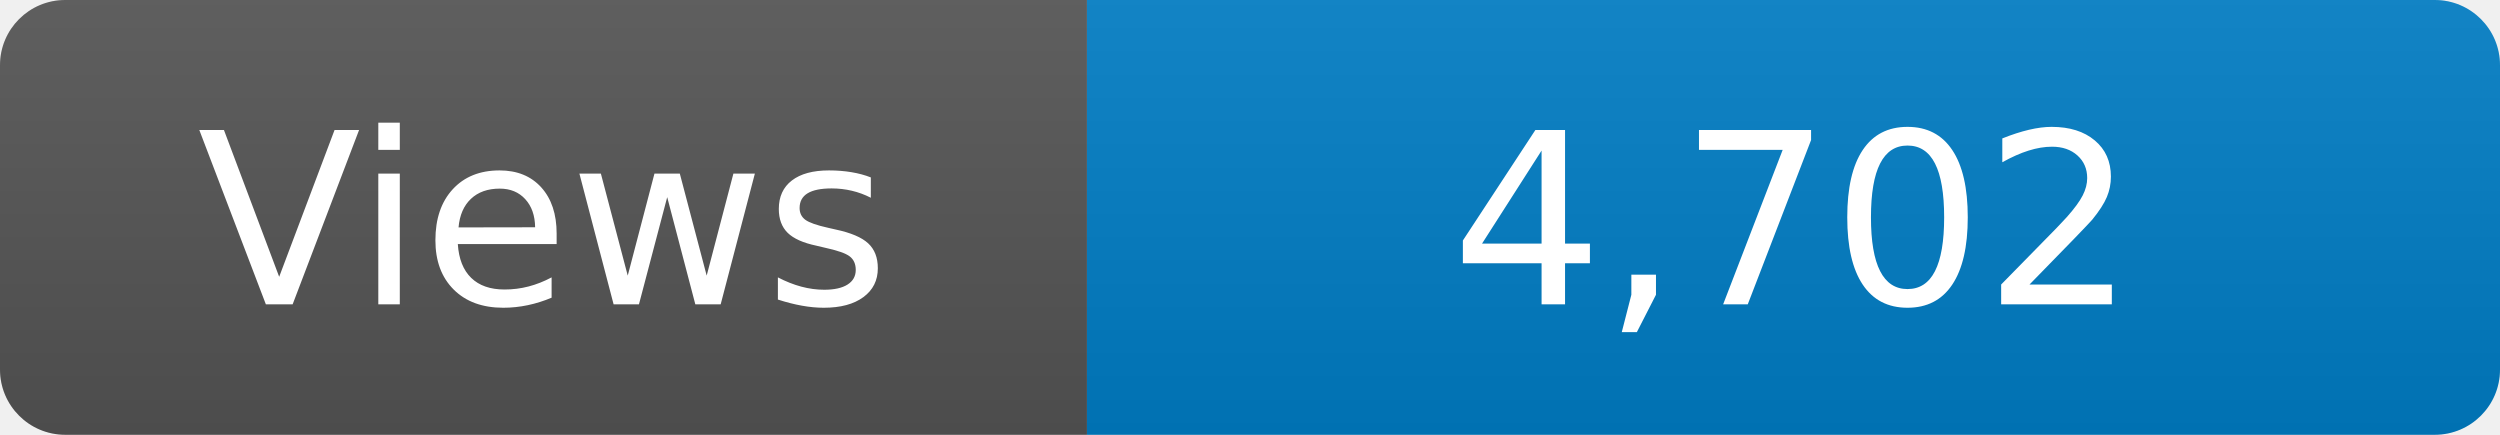
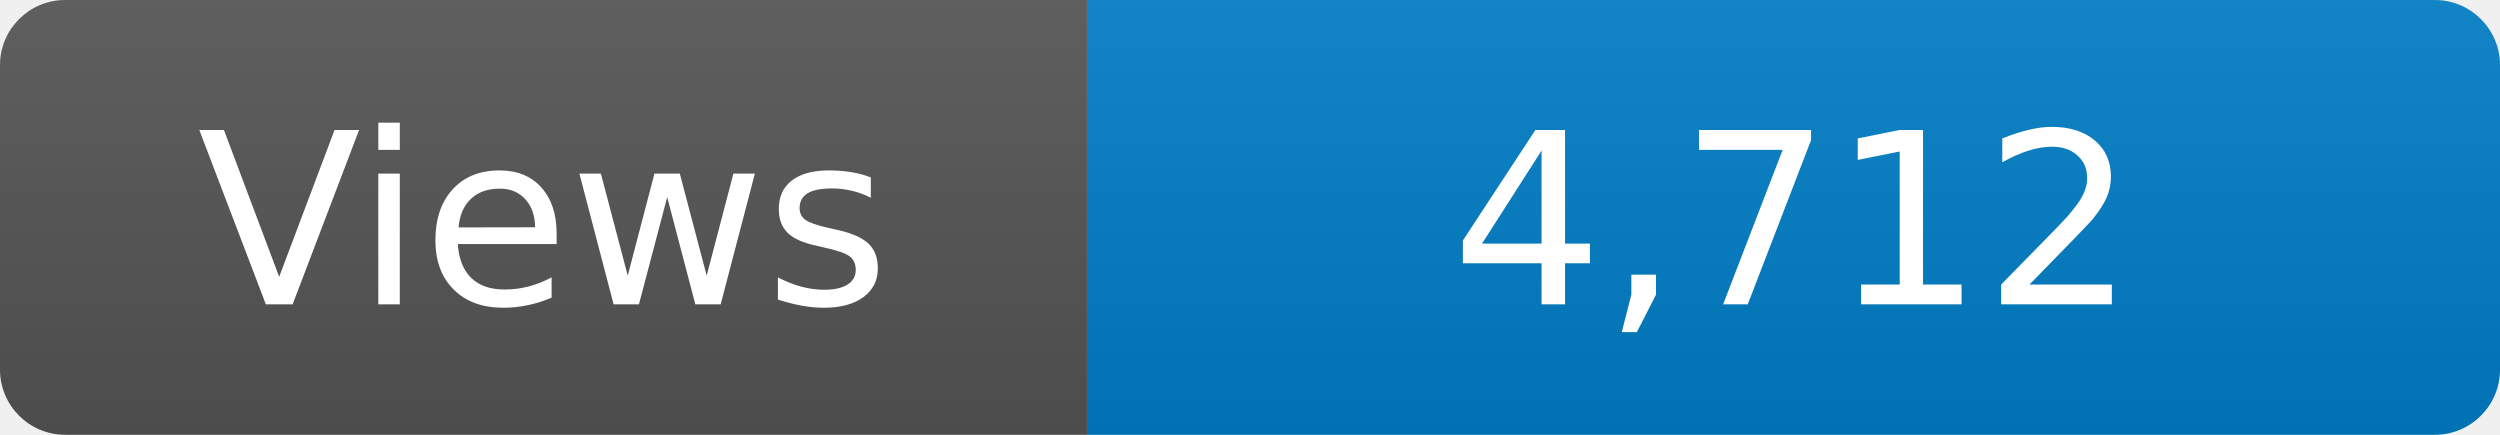
<svg xmlns="http://www.w3.org/2000/svg" width="115" height="20" role="img" aria-label="Maintained?: yes">
  <linearGradient id="s" x2="0" y2="100%">
    <stop offset="0" stop-color="#bbb" stop-opacity=".1" />
    <stop offset="1" stop-opacity=".1" />
  </linearGradient>
  <clipPath id="r">
    <rect width="115" height="20" rx="3" fill="#fff" />
  </clipPath>
  <g clip-path="url(#r)">
    <rect width="50" height="20" fill="#555" />
    <rect x="50" width="160" height="20" fill="#007ec6" />
    <rect width="115" height="20" fill="url(#s)" />
  </g>
  <g fill="#fff" text-anchor="middle" font-family="Verdana,Geneva,DejaVu Sans,sans-serif" font-size="110">
    <text x="250" y="140" transform="scale(.1)" fill="#fff">Views</text>
-     <text x="825" y="140" transform="scale(.1)" fill="#fff">4,702</text>
+     <text x="825" y="140" transform="scale(.1)" fill="#fff">4,712</text>
  </g>
</svg>
